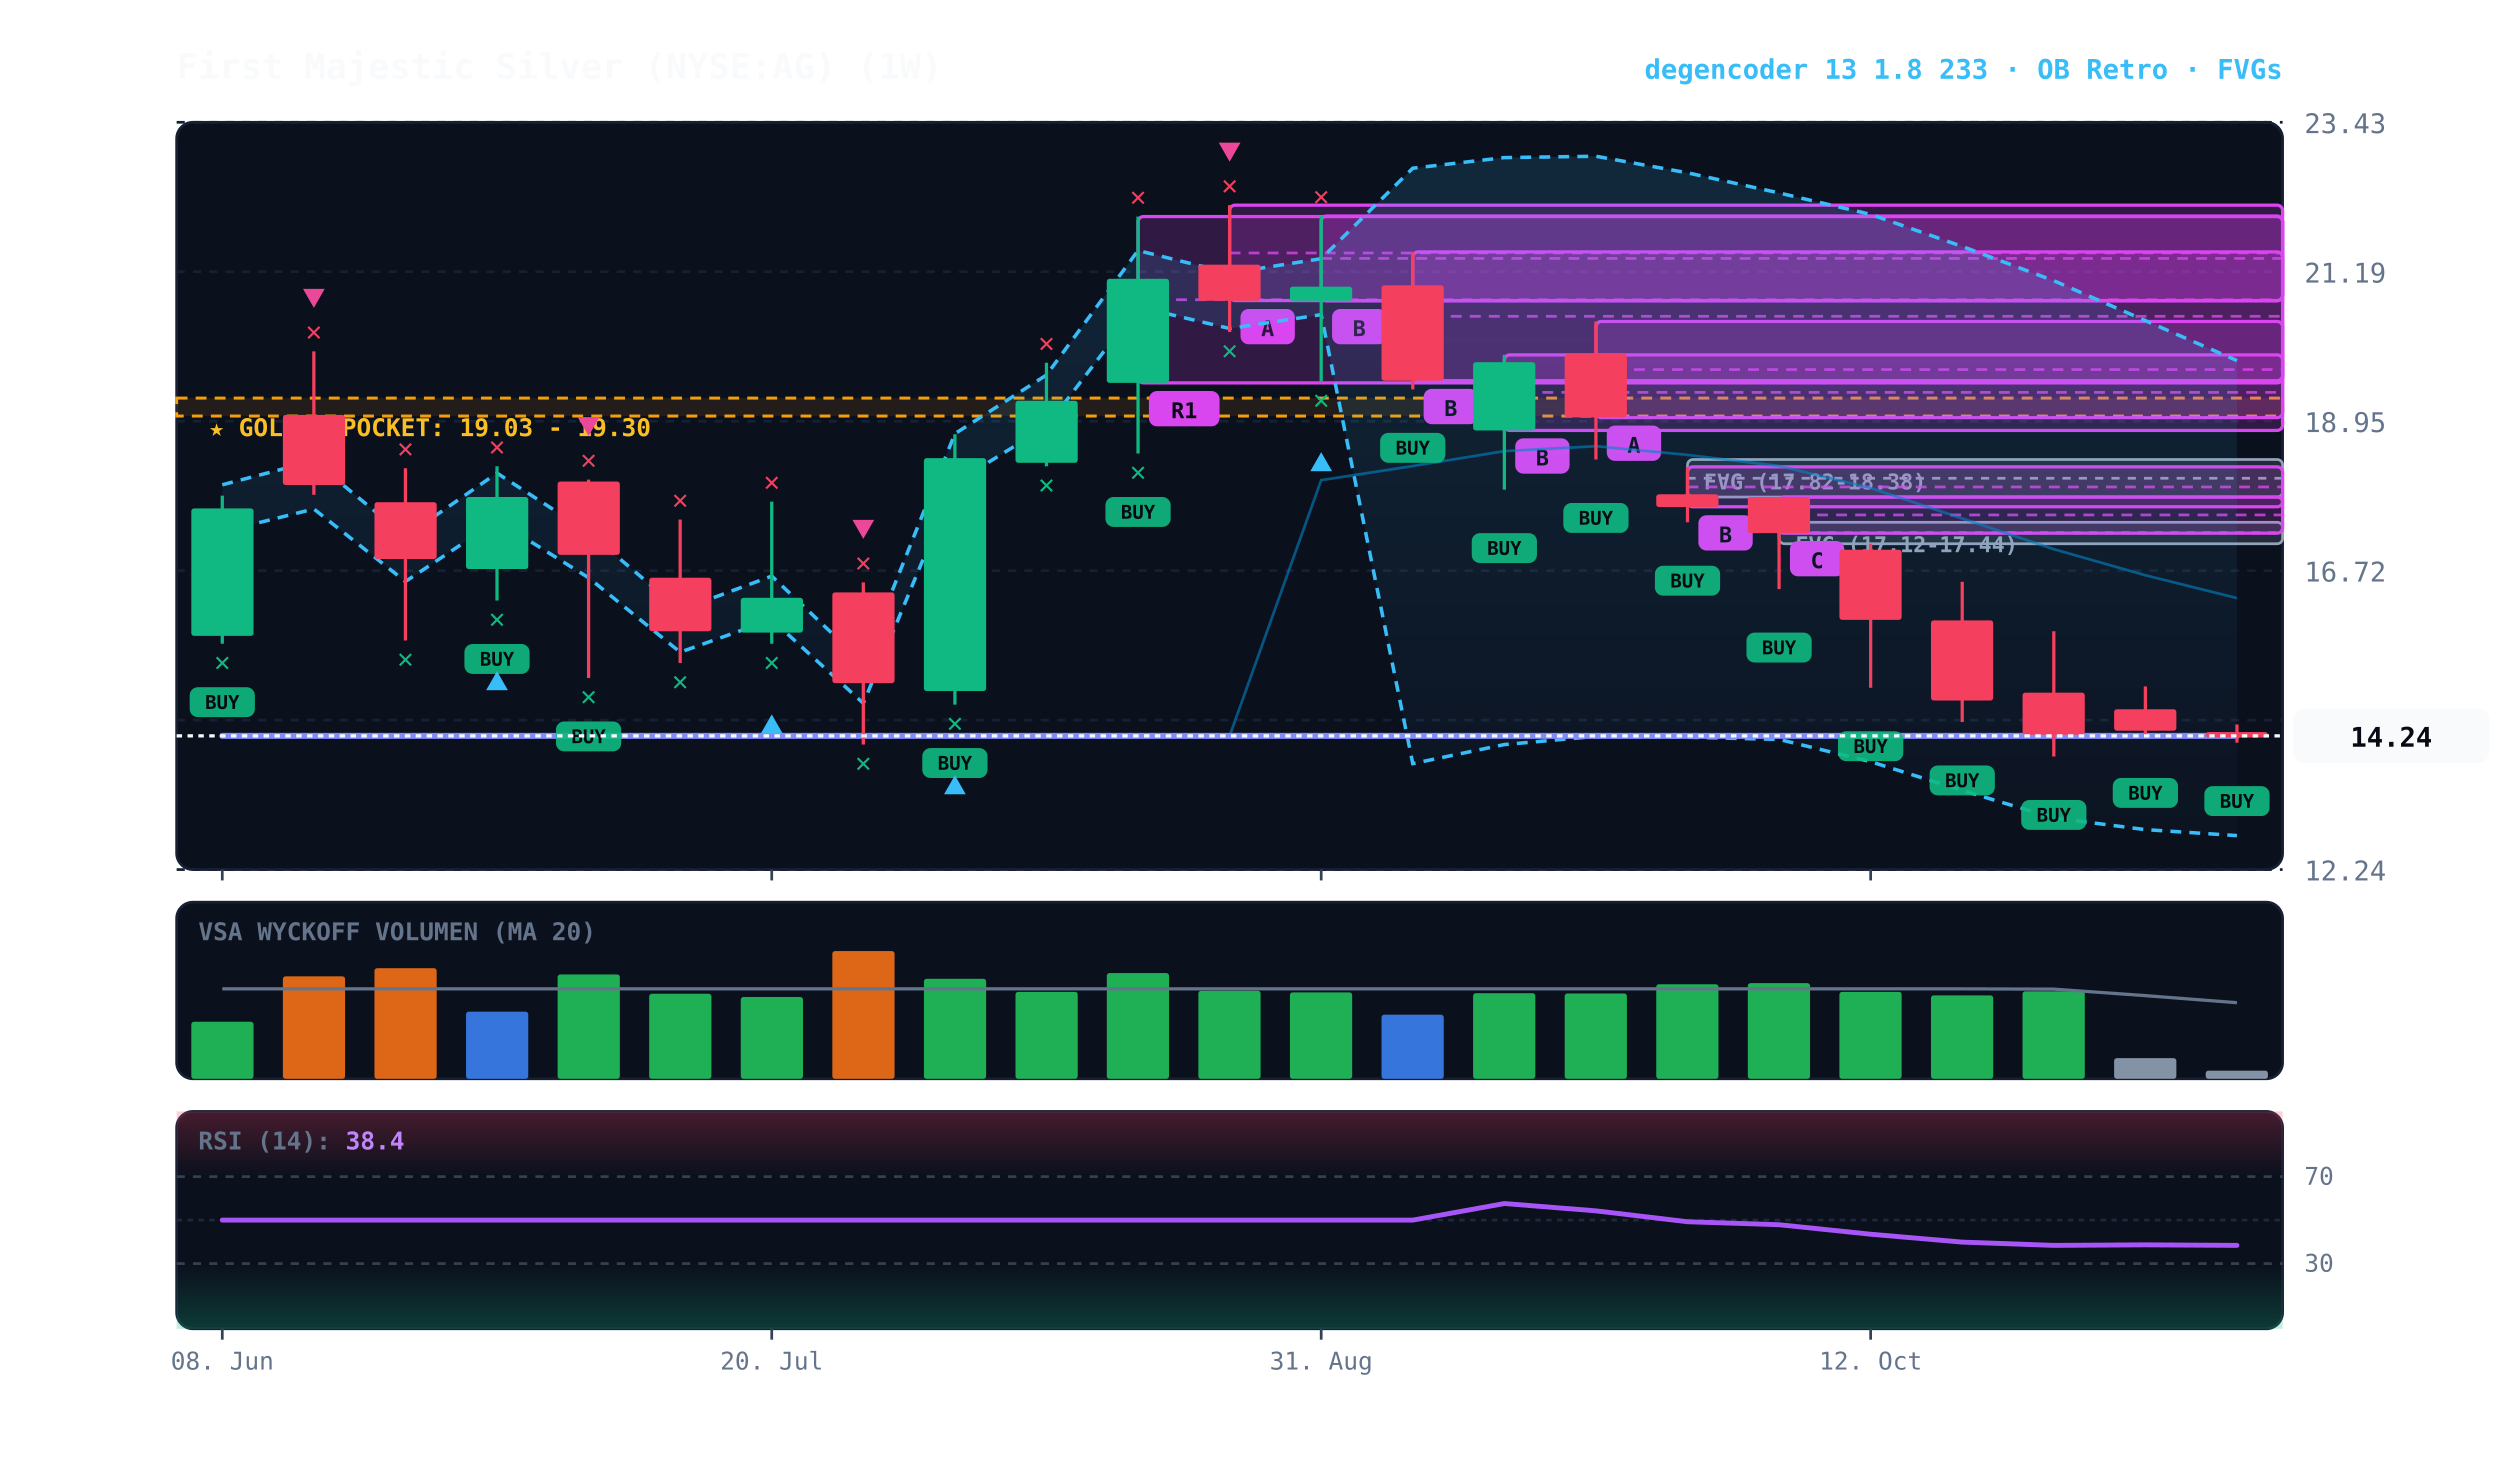
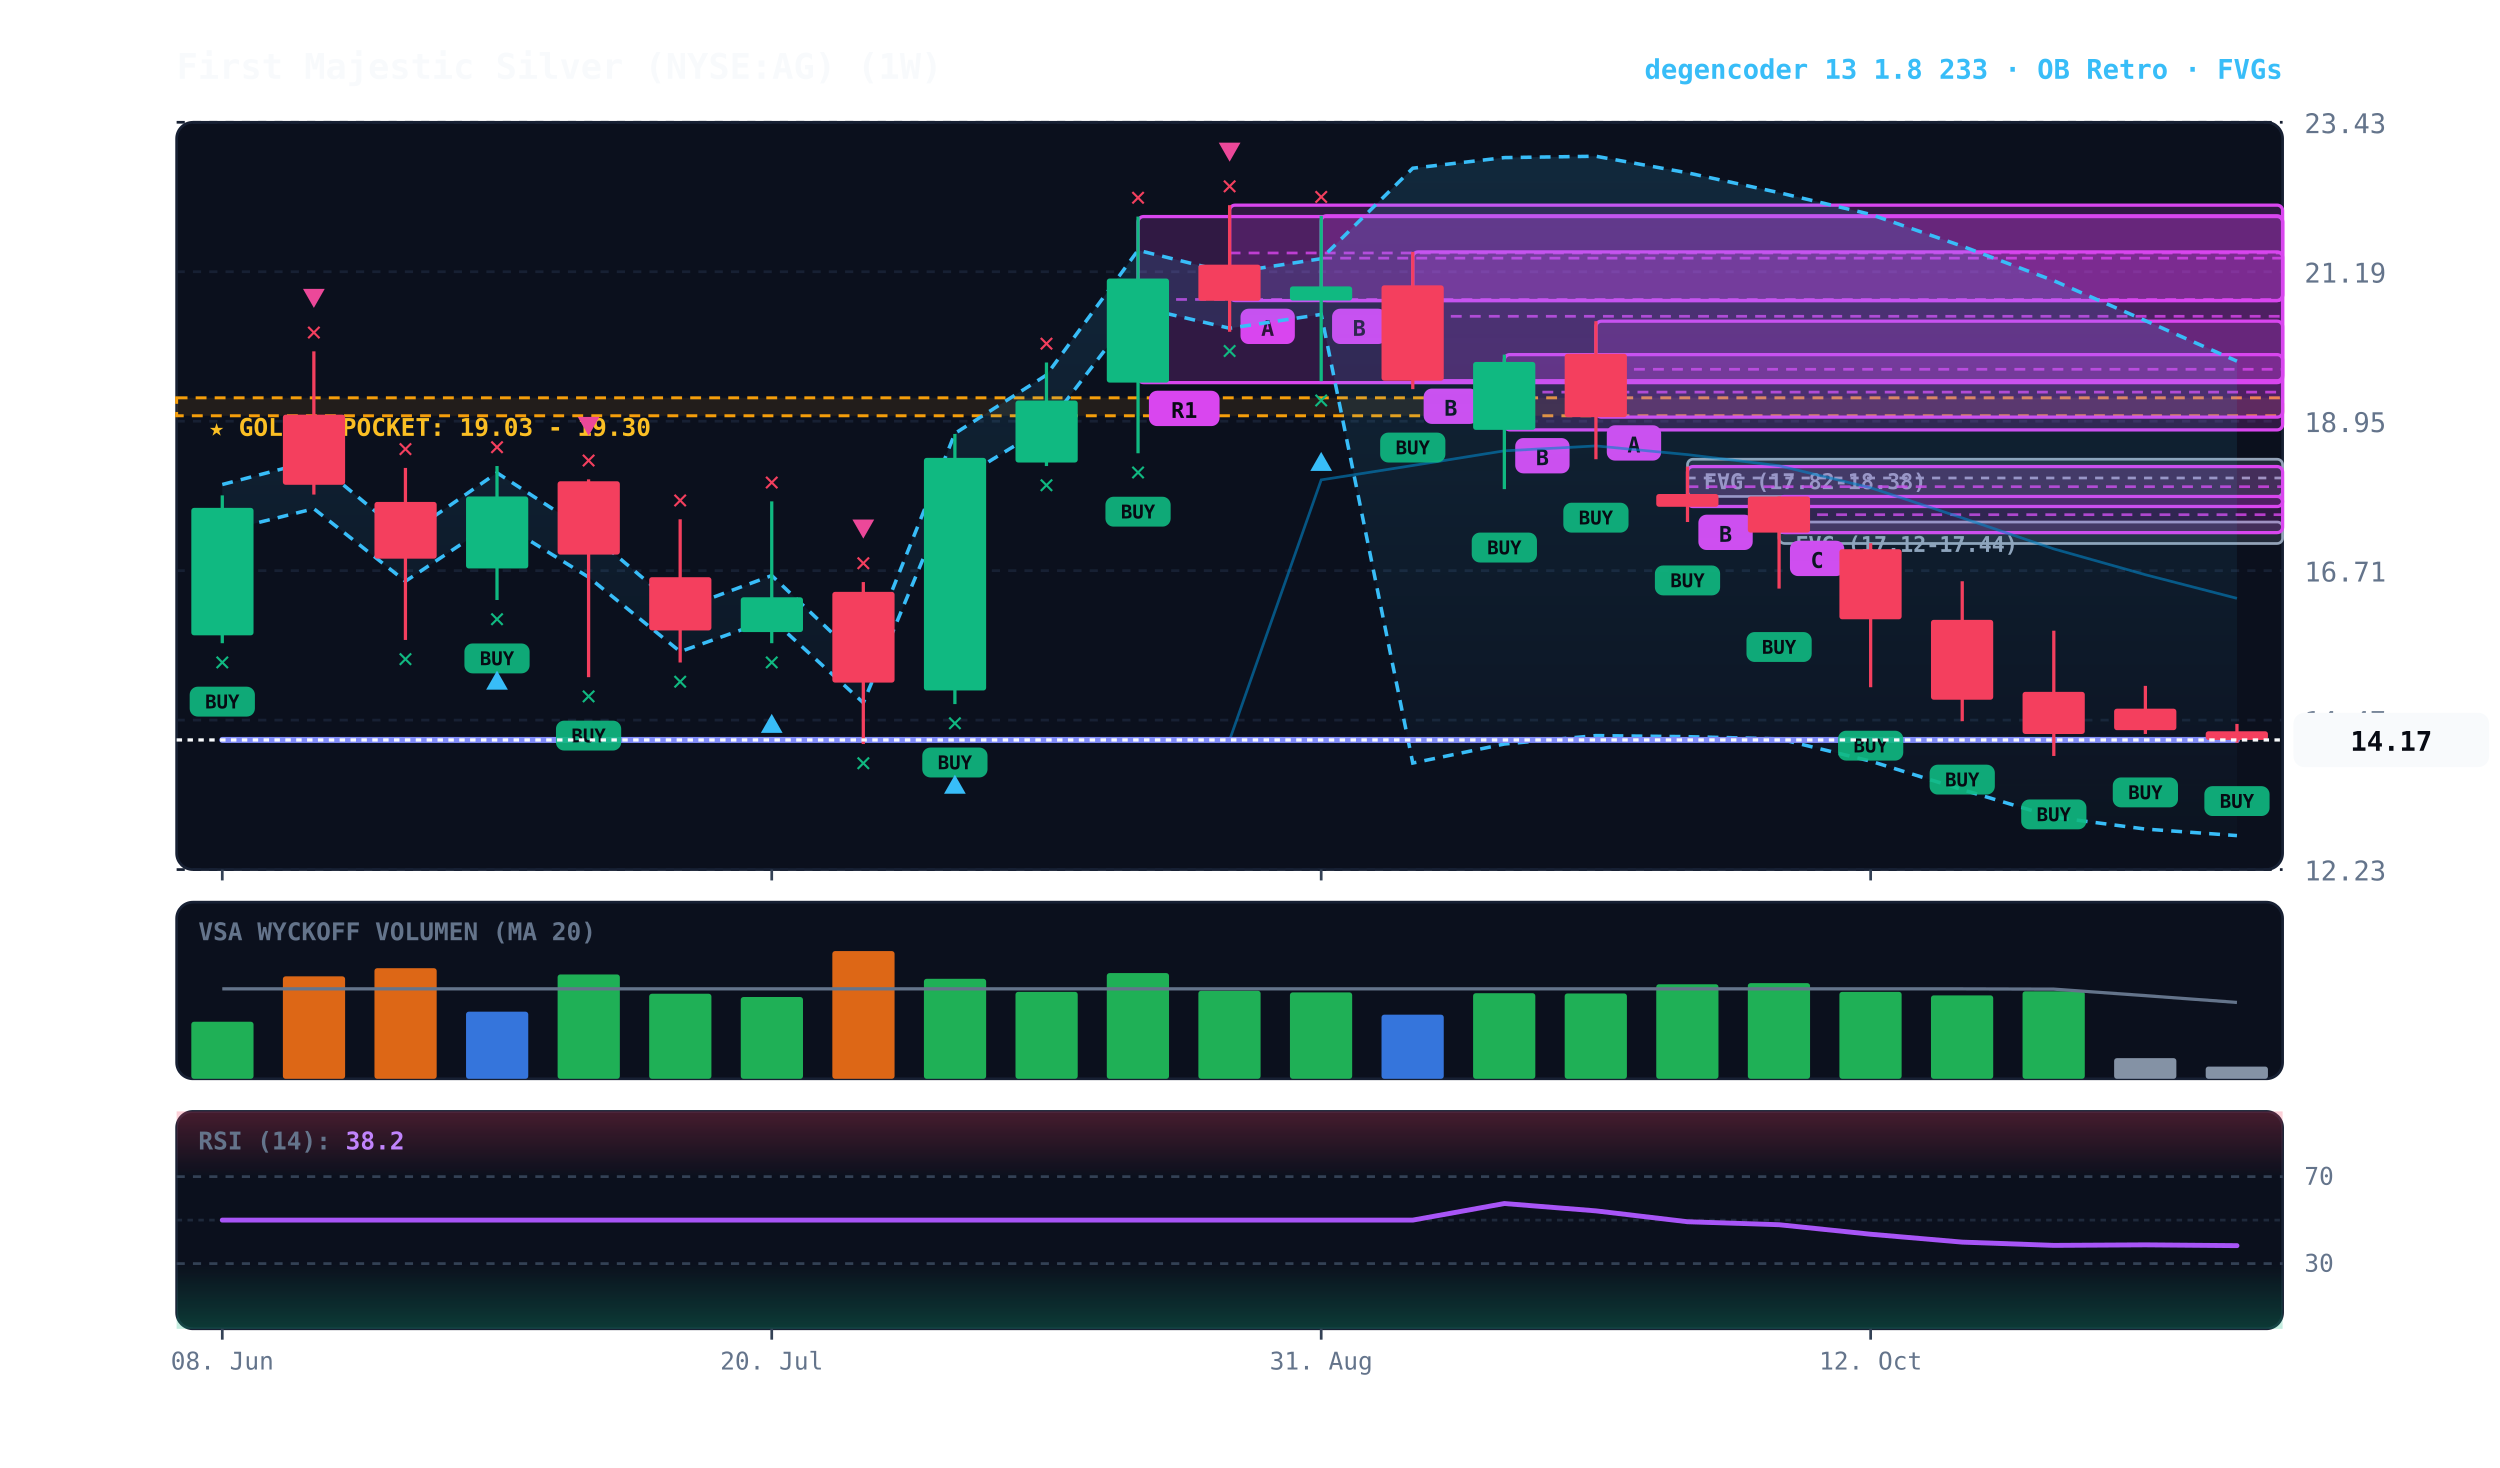
<svg xmlns="http://www.w3.org/2000/svg" viewBox="0 0 920 540" width="100%" height="100%" style="background:#070a13; font-family:'JetBrains Mono', monospace;">
  <defs>
    <linearGradient id="cloud-grad" x1="0%" y1="0%" x2="0%" y2="100%">
      <stop offset="0%" stop-color="#38bdf8" stop-opacity="0.14" />
      <stop offset="100%" stop-color="#38bdf8" stop-opacity="0.02" />
    </linearGradient>
    <linearGradient id="rsi-overbought" x1="0%" y1="0%" x2="0%" y2="100%">
      <stop offset="0%" stop-color="#f43f5e" stop-opacity="0.25" />
      <stop offset="100%" stop-color="#f43f5e" stop-opacity="0.0" />
    </linearGradient>
    <linearGradient id="rsi-oversold" x1="0%" y1="0%" x2="0%" y2="100%">
      <stop offset="0%" stop-color="#10b981" stop-opacity="0.0" />
      <stop offset="100%" stop-color="#10b981" stop-opacity="0.25" />
    </linearGradient>
  </defs>
  <rect x="65" y="45" width="775" height="275" fill="#0b101d" rx="6" stroke="#172033" stroke-width="1" />
  <rect x="65" y="332" width="775" height="65" fill="#0b101d" rx="6" stroke="#172033" stroke-width="1" />
  <rect x="65" y="409" width="775" height="80" fill="#0b101d" rx="6" stroke="#172033" stroke-width="1" />
  <line x1="65" y1="320.0" x2="840" y2="320.0" stroke="#172033" stroke-dasharray="3,3" stroke-width="1" />
-   <text x="848" y="324.0" fill="#64748b" font-size="10" text-anchor="start">12.24</text>
+   <text x="848" y="324.0" fill="#64748b" font-size="10" text-anchor="start">12.23</text>
  <line x1="65" y1="265.0" x2="840" y2="265.0" stroke="#172033" stroke-dasharray="3,3" stroke-width="1" />
-   <text x="848" y="269.0" fill="#64748b" font-size="10" text-anchor="start">14.48</text>
+   <text x="848" y="269.0" fill="#64748b" font-size="10" text-anchor="start">14.47</text>
  <line x1="65" y1="210.0" x2="840" y2="210.0" stroke="#172033" stroke-dasharray="3,3" stroke-width="1" />
-   <text x="848" y="214.0" fill="#64748b" font-size="10" text-anchor="start">16.72</text>
+   <text x="848" y="214.0" fill="#64748b" font-size="10" text-anchor="start">16.71</text>
  <line x1="65" y1="155.0" x2="840" y2="155.0" stroke="#172033" stroke-dasharray="3,3" stroke-width="1" />
  <text x="848" y="159.0" fill="#64748b" font-size="10" text-anchor="start">18.95</text>
  <line x1="65" y1="100.0" x2="840" y2="100.0" stroke="#172033" stroke-dasharray="3,3" stroke-width="1" />
  <text x="848" y="104.0" fill="#64748b" font-size="10" text-anchor="start">21.19</text>
  <line x1="65" y1="45.0" x2="840" y2="45.0" stroke="#172033" stroke-dasharray="3,3" stroke-width="1" />
  <text x="848" y="49.0" fill="#64748b" font-size="10" text-anchor="start">23.43</text>
-   <rect x="65" y="146.5" width="775" height="6.6" fill="rgba(245, 158, 11, 0.10)" stroke="#f59e0b" stroke-dasharray="4,3" stroke-width="1.1" />
-   <text x="77" y="160.5" fill="#fbbf24" font-size="9" font-weight="bold">★ GOLDEN POCKET: 19.03 - 19.30</text>
-   <rect x="654.7" y="192.2" width="185.3" height="7.9" fill="rgba(148, 163, 184, 0.18)" stroke="#94a3b8" stroke-width="1" rx="2" />
-   <line x1="654.7" y1="196.1" x2="840" y2="196.1" stroke="#94a3b8" stroke-dasharray="3,3" stroke-width="1" />
-   <text x="660.7" y="203.2" fill="#94a3b8" font-size="8" font-weight="bold">FVG (17.12-17.44)</text>
-   <rect x="621.0" y="169.1" width="219.0" height="13.8" fill="rgba(148, 163, 184, 0.18)" stroke="#94a3b8" stroke-width="1" rx="2" />
-   <line x1="621.0" y1="176.0" x2="840" y2="176.0" stroke="#94a3b8" stroke-dasharray="3,3" stroke-width="1" />
-   <text x="627.0" y="180.1" fill="#94a3b8" font-size="8" font-weight="bold">FVG (17.82-18.38)</text>
-   <rect x="654.7" y="182.9" width="185.3" height="13.3" fill="rgba(217, 70, 239, 0.18)" stroke="#d946ef" stroke-width="1.2" rx="2" />
-   <line x1="654.7" y1="189.5" x2="840" y2="189.5" stroke="#d946ef" stroke-dasharray="4,3" stroke-width="1.0" opacity="0.8" />
-   <rect x="658.7" y="199.1" width="20" height="13" fill="#d946ef" rx="3" />
-   <text x="668.7" y="209.1" fill="#070a13" font-size="8" font-weight="bold" text-anchor="middle">C</text>
-   <rect x="621.0" y="171.8" width="219.0" height="14.7" fill="rgba(217, 70, 239, 0.18)" stroke="#d946ef" stroke-width="1.2" rx="2" />
-   <line x1="621.0" y1="179.2" x2="840" y2="179.2" stroke="#d946ef" stroke-dasharray="4,3" stroke-width="1.0" opacity="0.8" />
-   <rect x="625.0" y="189.6" width="20" height="13" fill="#d946ef" rx="3" />
-   <text x="635.0" y="199.6" fill="#070a13" font-size="8" font-weight="bold" text-anchor="middle">B</text>
-   <rect x="587.3" y="118.3" width="252.7" height="35.4" fill="rgba(217, 70, 239, 0.18)" stroke="#d946ef" stroke-width="1.2" rx="2" />
-   <line x1="587.3" y1="136.0" x2="840" y2="136.0" stroke="#d946ef" stroke-dasharray="4,3" stroke-width="1.0" opacity="0.8" />
-   <rect x="591.3" y="156.6" width="20" height="13" fill="#d946ef" rx="3" />
-   <text x="601.3" y="166.6" fill="#070a13" font-size="8" font-weight="bold" text-anchor="middle">A</text>
-   <rect x="553.6" y="130.6" width="286.4" height="27.8" fill="rgba(217, 70, 239, 0.18)" stroke="#d946ef" stroke-width="1.2" rx="2" />
-   <line x1="553.6" y1="144.4" x2="840" y2="144.4" stroke="#d946ef" stroke-dasharray="4,3" stroke-width="1.0" opacity="0.8" />
-   <rect x="557.6" y="161.3" width="20" height="13" fill="#d946ef" rx="3" />
-   <text x="567.6" y="171.3" fill="#070a13" font-size="8" font-weight="bold" text-anchor="middle">B</text>
+   <rect x="65" y="146.4" width="775" height="6.6" fill="rgba(245, 158, 11, 0.10)" stroke="#f59e0b" stroke-dasharray="4,3" stroke-width="1.1" />
+   <text x="77" y="160.4" fill="#fbbf24" font-size="9" font-weight="bold">★ GOLDEN POCKET: 19.03 - 19.30</text>
+   <rect x="654.7" y="192.1" width="185.3" height="7.9" fill="rgba(148, 163, 184, 0.18)" stroke="#94a3b8" stroke-width="1" rx="2" />
+   <line x1="654.7" y1="196.0" x2="840" y2="196.0" stroke="#94a3b8" stroke-dasharray="3,3" stroke-width="1" />
+   <text x="660.7" y="203.1" fill="#94a3b8" font-size="8" font-weight="bold">FVG (17.12-17.44)</text>
+   <rect x="621.0" y="169.0" width="219.0" height="13.7" fill="rgba(148, 163, 184, 0.18)" stroke="#94a3b8" stroke-width="1" rx="2" />
+   <line x1="621.0" y1="175.9" x2="840" y2="175.9" stroke="#94a3b8" stroke-dasharray="3,3" stroke-width="1" />
+   <text x="627.0" y="180.0" fill="#94a3b8" font-size="8" font-weight="bold">FVG (17.82-18.38)</text>
+   <rect x="654.7" y="182.7" width="185.3" height="13.3" fill="rgba(217, 70, 239, 0.18)" stroke="#d946ef" stroke-width="1.2" rx="2" />
+   <line x1="654.7" y1="189.4" x2="840" y2="189.4" stroke="#d946ef" stroke-dasharray="4,3" stroke-width="1.0" opacity="0.8" />
+   <rect x="658.7" y="199.0" width="20" height="13" fill="#d946ef" rx="3" />
+   <text x="668.7" y="209.0" fill="#070a13" font-size="8" font-weight="bold" text-anchor="middle">C</text>
+   <rect x="621.0" y="171.7" width="219.0" height="14.7" fill="rgba(217, 70, 239, 0.18)" stroke="#d946ef" stroke-width="1.2" rx="2" />
+   <line x1="621.0" y1="179.1" x2="840" y2="179.1" stroke="#d946ef" stroke-dasharray="4,3" stroke-width="1.0" opacity="0.8" />
+   <rect x="625.0" y="189.4" width="20" height="13" fill="#d946ef" rx="3" />
+   <text x="635.0" y="199.4" fill="#070a13" font-size="8" font-weight="bold" text-anchor="middle">B</text>
+   <rect x="587.3" y="118.2" width="252.7" height="35.3" fill="rgba(217, 70, 239, 0.18)" stroke="#d946ef" stroke-width="1.2" rx="2" />
+   <line x1="587.3" y1="135.9" x2="840" y2="135.9" stroke="#d946ef" stroke-dasharray="4,3" stroke-width="1.0" opacity="0.8" />
+   <rect x="591.3" y="156.5" width="20" height="13" fill="#d946ef" rx="3" />
+   <text x="601.3" y="166.5" fill="#070a13" font-size="8" font-weight="bold" text-anchor="middle">A</text>
+   <rect x="553.6" y="130.5" width="286.4" height="27.7" fill="rgba(217, 70, 239, 0.18)" stroke="#d946ef" stroke-width="1.2" rx="2" />
+   <line x1="553.6" y1="144.3" x2="840" y2="144.3" stroke="#d946ef" stroke-dasharray="4,3" stroke-width="1.0" opacity="0.8" />
+   <rect x="557.6" y="161.2" width="20" height="13" fill="#d946ef" rx="3" />
+   <text x="567.6" y="171.2" fill="#070a13" font-size="8" font-weight="bold" text-anchor="middle">B</text>
  <rect x="519.9" y="92.7" width="320.1" height="47.4" fill="rgba(217, 70, 239, 0.18)" stroke="#d946ef" stroke-width="1.2" rx="2" />
  <line x1="519.9" y1="116.4" x2="840" y2="116.4" stroke="#d946ef" stroke-dasharray="4,3" stroke-width="1.0" opacity="0.8" />
-   <rect x="523.9" y="143.1" width="20" height="13" fill="#d946ef" rx="3" />
-   <text x="533.9" y="153.1" fill="#070a13" font-size="8" font-weight="bold" text-anchor="middle">B</text>
-   <rect x="486.2" y="79.5" width="353.8" height="31.2" fill="rgba(217, 70, 239, 0.18)" stroke="#d946ef" stroke-width="1.2" rx="2" />
-   <line x1="486.2" y1="95.1" x2="840" y2="95.1" stroke="#d946ef" stroke-dasharray="4,3" stroke-width="1.0" opacity="0.8" />
-   <rect x="490.2" y="113.7" width="20" height="13" fill="#d946ef" rx="3" />
-   <text x="500.2" y="123.7" fill="#070a13" font-size="8" font-weight="bold" text-anchor="middle">B</text>
+   <rect x="523.9" y="143.0" width="20" height="13" fill="#d946ef" rx="3" />
+   <text x="533.9" y="153.0" fill="#070a13" font-size="8" font-weight="bold" text-anchor="middle">B</text>
+   <rect x="486.2" y="79.4" width="353.8" height="31.2" fill="rgba(217, 70, 239, 0.18)" stroke="#d946ef" stroke-width="1.2" rx="2" />
+   <line x1="486.2" y1="95.0" x2="840" y2="95.0" stroke="#d946ef" stroke-dasharray="4,3" stroke-width="1.0" opacity="0.8" />
+   <rect x="490.2" y="113.6" width="20" height="13" fill="#d946ef" rx="3" />
+   <text x="500.2" y="123.6" fill="#070a13" font-size="8" font-weight="bold" text-anchor="middle">B</text>
  <rect x="452.5" y="75.5" width="387.5" height="35.1" fill="rgba(217, 70, 239, 0.18)" stroke="#d946ef" stroke-width="1.2" rx="2" />
  <line x1="452.5" y1="93.1" x2="840" y2="93.1" stroke="#d946ef" stroke-dasharray="4,3" stroke-width="1.0" opacity="0.8" />
-   <rect x="456.5" y="113.7" width="20" height="13" fill="#d946ef" rx="3" />
-   <text x="466.5" y="123.7" fill="#070a13" font-size="8" font-weight="bold" text-anchor="middle">A</text>
-   <rect x="418.8" y="79.7" width="421.2" height="61.2" fill="rgba(217, 70, 239, 0.18)" stroke="#d946ef" stroke-width="1.2" rx="2" />
-   <line x1="418.8" y1="110.3" x2="840" y2="110.3" stroke="#d946ef" stroke-dasharray="4,3" stroke-width="1.0" opacity="0.8" />
-   <rect x="422.8" y="143.9" width="26" height="13" fill="#d946ef" rx="3" />
-   <text x="435.8" y="153.9" fill="#070a13" font-size="8" font-weight="bold" text-anchor="middle">R1</text>
-   <polygon points="81.8,178.4 115.5,169.6 149.2,197.4 182.9,174.1 216.6,195.9 250.3,224.5 284.0,212.0 317.7,244.0 351.4,159.6 385.1,138.0 418.8,92.2 452.5,100.5 486.2,95.2 519.9,61.9 553.6,58.0 587.3,57.5 621.0,63.6 654.7,71.0 688.4,78.9 722.1,90.7 755.8,103.3 789.5,118.0 823.2,132.7 823.2,307.5 789.5,305.3 755.8,301.0 722.1,290.9 688.4,280.3 654.7,272.1 621.0,271.3 587.3,271.0 553.6,274.0 519.9,281.0 486.2,115.8 452.5,120.9 418.8,112.9 385.1,157.0 351.4,177.7 317.7,258.8 284.0,228.0 250.3,240.0 216.6,212.6 182.9,191.6 149.2,214.0 115.5,187.3 81.8,195.7" fill="url(#cloud-grad)" />
-   <polyline points="81.8,178.4 115.5,169.6 149.2,197.4 182.9,174.1 216.6,195.9 250.3,224.5 284.0,212.0 317.7,244.0 351.4,159.6 385.1,138.0 418.8,92.2 452.5,100.5 486.2,95.2 519.9,61.9 553.6,58.0 587.3,57.5 621.0,63.6 654.7,71.0 688.4,78.9 722.1,90.7 755.8,103.3 789.5,118.0 823.2,132.7" fill="none" stroke="#38bdf8" stroke-width="1.3" stroke-dasharray="4,3" />
-   <polyline points="81.8,195.7 115.5,187.3 149.2,214.0 182.9,191.6 216.6,212.6 250.3,240.0 284.0,228.0 317.7,258.8 351.4,177.7 385.1,157.0 418.8,112.9 452.5,120.9 486.2,115.8 519.9,281.0 553.6,274.0 587.3,271.0 621.0,271.3 654.7,272.1 688.4,280.3 722.1,290.9 755.8,301.0 789.5,305.3 823.2,307.5" fill="none" stroke="#38bdf8" stroke-width="1.3" stroke-dasharray="4,3" />
-   <polyline points="81.8,270.8 115.5,270.8 149.2,270.8 182.9,270.8 216.6,270.8 250.3,270.8 284.0,270.8 317.7,270.8 351.4,270.8 385.1,270.8 418.8,270.8 452.5,270.8 486.2,176.7 519.9,171.5 553.6,166.0 587.3,164.2 621.0,167.4 654.7,171.5 688.4,179.6 722.1,190.8 755.8,202.1 789.5,211.7 823.2,220.1" fill="none" stroke="#0284c7" stroke-width="1.0" stroke-opacity="0.6" />
-   <polyline points="81.8,270.8 115.5,270.8 149.2,270.8 182.9,270.8 216.6,270.8 250.3,270.8 284.0,270.8 317.7,270.8 351.4,270.8 385.1,270.8 418.8,270.8 452.5,270.8 486.2,270.8 519.9,270.8 553.6,270.8 587.3,270.8 621.0,270.8 654.7,270.8 688.4,270.8 722.1,270.8 755.8,270.8 789.5,270.8 823.2,270.8" fill="none" stroke="#818cf8" stroke-width="2.2" stroke-linecap="round" />
-   <line x1="81.8" y1="182.4" x2="81.8" y2="236.9" stroke="#10b981" stroke-width="1.2" />
-   <rect x="70.4" y="187.1" width="22.9" height="46.9" fill="#10b981" rx="1" />
-   <rect x="69.8" y="252.9" width="24" height="11" fill="#10b981" rx="3" opacity="0.9" />
-   <text x="81.8" y="260.9" fill="#070a13" font-size="7" font-weight="bold" text-anchor="middle">BUY</text>
-   <text x="81.8" y="246.9" fill="#10b981" font-size="10" font-weight="bold" text-anchor="middle">✕</text>
-   <line x1="115.5" y1="129.3" x2="115.5" y2="182.1" stroke="#f43f5e" stroke-width="1.2" />
-   <rect x="104.1" y="152.7" width="22.9" height="25.8" fill="#f43f5e" rx="1" />
+   <rect x="456.5" y="113.6" width="20" height="13" fill="#d946ef" rx="3" />
+   <text x="466.5" y="123.6" fill="#070a13" font-size="8" font-weight="bold" text-anchor="middle">A</text>
+   <rect x="418.8" y="79.7" width="421.2" height="61.1" fill="rgba(217, 70, 239, 0.18)" stroke="#d946ef" stroke-width="1.2" rx="2" />
+   <line x1="418.8" y1="110.2" x2="840" y2="110.2" stroke="#d946ef" stroke-dasharray="4,3" stroke-width="1.0" opacity="0.8" />
+   <rect x="422.8" y="143.8" width="26" height="13" fill="#d946ef" rx="3" />
+   <text x="435.8" y="153.8" fill="#070a13" font-size="8" font-weight="bold" text-anchor="middle">R1</text>
+   <polygon points="81.8,178.3 115.5,169.5 149.2,197.3 182.9,174.0 216.6,195.8 250.3,224.3 284.0,211.8 317.7,243.8 351.4,159.5 385.1,138.0 418.8,92.1 452.5,100.4 486.2,95.2 519.9,61.9 553.6,58.0 587.3,57.5 621.0,63.6 654.7,70.9 688.4,78.9 722.1,90.6 755.8,103.3 789.5,118.0 823.2,132.9 823.2,307.5 789.5,305.1 755.8,300.7 722.1,290.6 688.4,280.1 654.7,271.9 621.0,271.1 587.3,270.7 553.6,273.8 519.9,280.8 486.2,115.7 452.5,120.8 418.8,112.9 385.1,156.9 351.4,177.5 317.7,258.6 284.0,227.8 250.3,239.8 216.6,212.4 182.9,191.5 149.2,213.9 115.5,187.2 81.8,195.6" fill="url(#cloud-grad)" />
+   <polyline points="81.8,178.3 115.5,169.5 149.2,197.3 182.9,174.0 216.6,195.8 250.3,224.3 284.0,211.8 317.7,243.8 351.4,159.5 385.1,138.0 418.8,92.1 452.5,100.4 486.2,95.2 519.9,61.9 553.6,58.0 587.3,57.5 621.0,63.6 654.7,70.9 688.4,78.9 722.1,90.6 755.8,103.3 789.5,118.0 823.2,132.9" fill="none" stroke="#38bdf8" stroke-width="1.3" stroke-dasharray="4,3" />
+   <polyline points="81.8,195.6 115.5,187.2 149.2,213.9 182.9,191.5 216.6,212.4 250.3,239.8 284.0,227.8 317.7,258.6 351.4,177.5 385.1,156.9 418.8,112.9 452.5,120.8 486.2,115.7 519.9,280.8 553.6,273.8 587.3,270.7 621.0,271.1 654.7,271.9 688.4,280.1 722.1,290.6 755.8,300.7 789.5,305.1 823.2,307.5" fill="none" stroke="#38bdf8" stroke-width="1.3" stroke-dasharray="4,3" />
+   <polyline points="81.8,272.3 115.5,272.3 149.2,272.3 182.9,272.3 216.6,272.3 250.3,272.3 284.0,272.3 317.7,272.3 351.4,272.3 385.1,272.3 418.8,272.3 452.5,272.3 486.2,176.6 519.9,171.3 553.6,165.9 587.3,164.1 621.0,167.3 654.7,171.4 688.4,179.5 722.1,190.6 755.8,202.0 789.5,211.5 823.2,220.2" fill="none" stroke="#0284c7" stroke-width="1.0" stroke-opacity="0.6" />
+   <polyline points="81.8,272.3 115.5,272.3 149.2,272.3 182.9,272.3 216.6,272.3 250.3,272.3 284.0,272.3 317.7,272.3 351.4,272.3 385.1,272.3 418.8,272.3 452.5,272.3 486.2,272.3 519.9,272.3 553.6,272.3 587.3,272.3 621.0,272.3 654.7,272.3 688.4,272.3 722.1,272.3 755.8,272.3 789.5,272.3 823.2,272.3" fill="none" stroke="#818cf8" stroke-width="2.2" stroke-linecap="round" />
+   <line x1="81.8" y1="182.3" x2="81.8" y2="236.7" stroke="#10b981" stroke-width="1.2" />
+   <rect x="70.4" y="186.9" width="22.9" height="46.9" fill="#10b981" rx="1" />
+   <rect x="69.8" y="252.7" width="24" height="11" fill="#10b981" rx="3" opacity="0.9" />
+   <text x="81.8" y="260.7" fill="#070a13" font-size="7" font-weight="bold" text-anchor="middle">BUY</text>
+   <text x="81.8" y="246.7" fill="#10b981" font-size="10" font-weight="bold" text-anchor="middle">✕</text>
+   <line x1="115.5" y1="129.3" x2="115.5" y2="182.0" stroke="#f43f5e" stroke-width="1.2" />
+   <rect x="104.1" y="152.6" width="22.9" height="25.8" fill="#f43f5e" rx="1" />
  <text x="115.5" y="125.3" fill="#f43f5e" font-size="10" font-weight="bold" text-anchor="middle">✕</text>
  <polygon points="115.5,113.3 111.5,106.3 119.5,106.3" fill="#ec4899" />
-   <line x1="149.2" y1="172.3" x2="149.2" y2="235.7" stroke="#f43f5e" stroke-width="1.2" />
-   <rect x="137.8" y="184.8" width="22.9" height="20.9" fill="#f43f5e" rx="1" />
-   <text x="149.2" y="245.7" fill="#10b981" font-size="10" font-weight="bold" text-anchor="middle">✕</text>
-   <text x="149.2" y="168.3" fill="#f43f5e" font-size="10" font-weight="bold" text-anchor="middle">✕</text>
-   <line x1="182.9" y1="171.6" x2="182.9" y2="221.0" stroke="#10b981" stroke-width="1.2" />
-   <rect x="171.5" y="182.9" width="22.9" height="26.5" fill="#10b981" rx="1" />
-   <rect x="170.9" y="237.0" width="24" height="11" fill="#10b981" rx="3" opacity="0.9" />
-   <text x="182.9" y="245.0" fill="#070a13" font-size="7" font-weight="bold" text-anchor="middle">BUY</text>
-   <text x="182.9" y="231.0" fill="#10b981" font-size="10" font-weight="bold" text-anchor="middle">✕</text>
-   <polygon points="182.9,247.0 178.9,254.0 186.9,254.0" fill="#38bdf8" />
-   <text x="182.9" y="167.6" fill="#f43f5e" font-size="10" font-weight="bold" text-anchor="middle">✕</text>
-   <line x1="216.6" y1="176.5" x2="216.6" y2="249.5" stroke="#f43f5e" stroke-width="1.2" />
-   <rect x="205.2" y="177.2" width="22.9" height="27.0" fill="#f43f5e" rx="1" />
-   <rect x="204.6" y="265.5" width="24" height="11" fill="#10b981" rx="3" opacity="0.9" />
-   <text x="216.6" y="273.5" fill="#070a13" font-size="7" font-weight="bold" text-anchor="middle">BUY</text>
-   <text x="216.6" y="259.5" fill="#10b981" font-size="10" font-weight="bold" text-anchor="middle">✕</text>
-   <text x="216.6" y="172.5" fill="#f43f5e" font-size="10" font-weight="bold" text-anchor="middle">✕</text>
-   <polygon points="216.6,160.5 212.6,153.5 220.6,153.5" fill="#ec4899" />
-   <line x1="250.3" y1="191.2" x2="250.3" y2="244.0" stroke="#f43f5e" stroke-width="1.2" />
-   <rect x="238.9" y="212.6" width="22.9" height="19.7" fill="#f43f5e" rx="1" />
-   <text x="250.3" y="254.0" fill="#10b981" font-size="10" font-weight="bold" text-anchor="middle">✕</text>
-   <text x="250.3" y="187.2" fill="#f43f5e" font-size="10" font-weight="bold" text-anchor="middle">✕</text>
-   <line x1="284.0" y1="184.6" x2="284.0" y2="236.9" stroke="#10b981" stroke-width="1.2" />
-   <rect x="272.6" y="220.0" width="22.9" height="12.8" fill="#10b981" rx="1" />
-   <text x="284.0" y="246.9" fill="#10b981" font-size="10" font-weight="bold" text-anchor="middle">✕</text>
-   <polygon points="284.0,262.9 280.0,269.9 288.0,269.9" fill="#38bdf8" />
-   <text x="284.0" y="180.6" fill="#f43f5e" font-size="10" font-weight="bold" text-anchor="middle">✕</text>
-   <line x1="317.7" y1="214.3" x2="317.7" y2="274.0" stroke="#f43f5e" stroke-width="1.2" />
-   <rect x="306.3" y="218.0" width="22.9" height="33.4" fill="#f43f5e" rx="1" />
-   <text x="317.7" y="284.0" fill="#10b981" font-size="10" font-weight="bold" text-anchor="middle">✕</text>
-   <text x="317.7" y="210.3" fill="#f43f5e" font-size="10" font-weight="bold" text-anchor="middle">✕</text>
-   <polygon points="317.7,198.3 313.7,191.3 321.7,191.3" fill="#ec4899" />
-   <line x1="351.4" y1="159.8" x2="351.4" y2="259.3" stroke="#10b981" stroke-width="1.2" />
-   <rect x="340.0" y="168.6" width="22.9" height="85.7" fill="#10b981" rx="1" />
-   <rect x="339.4" y="275.3" width="24" height="11" fill="#10b981" rx="3" opacity="0.9" />
-   <text x="351.4" y="283.3" fill="#070a13" font-size="7" font-weight="bold" text-anchor="middle">BUY</text>
-   <text x="351.4" y="269.3" fill="#10b981" font-size="10" font-weight="bold" text-anchor="middle">✕</text>
-   <polygon points="351.4,285.3 347.4,292.3 355.4,292.3" fill="#38bdf8" />
-   <line x1="385.1" y1="133.5" x2="385.1" y2="171.6" stroke="#10b981" stroke-width="1.2" />
-   <rect x="373.7" y="147.5" width="22.9" height="22.8" fill="#10b981" rx="1" />
-   <text x="385.1" y="181.6" fill="#10b981" font-size="10" font-weight="bold" text-anchor="middle">✕</text>
-   <text x="385.1" y="129.5" fill="#f43f5e" font-size="10" font-weight="bold" text-anchor="middle">✕</text>
-   <line x1="418.8" y1="79.7" x2="418.8" y2="166.9" stroke="#10b981" stroke-width="1.2" />
-   <rect x="407.3" y="102.6" width="22.9" height="38.3" fill="#10b981" rx="1" />
-   <rect x="406.8" y="182.9" width="24" height="11" fill="#10b981" rx="3" opacity="0.9" />
-   <text x="418.8" y="190.9" fill="#070a13" font-size="7" font-weight="bold" text-anchor="middle">BUY</text>
-   <text x="418.8" y="176.9" fill="#10b981" font-size="10" font-weight="bold" text-anchor="middle">✕</text>
+   <line x1="149.2" y1="172.2" x2="149.2" y2="235.5" stroke="#f43f5e" stroke-width="1.2" />
+   <rect x="137.8" y="184.7" width="22.9" height="20.9" fill="#f43f5e" rx="1" />
+   <text x="149.2" y="245.5" fill="#10b981" font-size="10" font-weight="bold" text-anchor="middle">✕</text>
+   <text x="149.2" y="168.2" fill="#f43f5e" font-size="10" font-weight="bold" text-anchor="middle">✕</text>
+   <line x1="182.9" y1="171.5" x2="182.9" y2="220.8" stroke="#10b981" stroke-width="1.2" />
+   <rect x="171.5" y="182.7" width="22.9" height="26.5" fill="#10b981" rx="1" />
+   <rect x="170.9" y="236.8" width="24" height="11" fill="#10b981" rx="3" opacity="0.9" />
+   <text x="182.9" y="244.8" fill="#070a13" font-size="7" font-weight="bold" text-anchor="middle">BUY</text>
+   <text x="182.9" y="230.8" fill="#10b981" font-size="10" font-weight="bold" text-anchor="middle">✕</text>
+   <polygon points="182.9,246.8 178.9,253.8 186.9,253.8" fill="#38bdf8" />
+   <text x="182.9" y="167.5" fill="#f43f5e" font-size="10" font-weight="bold" text-anchor="middle">✕</text>
+   <line x1="216.6" y1="176.4" x2="216.6" y2="249.2" stroke="#f43f5e" stroke-width="1.2" />
+   <rect x="205.2" y="177.1" width="22.9" height="27.0" fill="#f43f5e" rx="1" />
+   <rect x="204.6" y="265.2" width="24" height="11" fill="#10b981" rx="3" opacity="0.9" />
+   <text x="216.6" y="273.2" fill="#070a13" font-size="7" font-weight="bold" text-anchor="middle">BUY</text>
+   <text x="216.6" y="259.2" fill="#10b981" font-size="10" font-weight="bold" text-anchor="middle">✕</text>
+   <text x="216.6" y="172.4" fill="#f43f5e" font-size="10" font-weight="bold" text-anchor="middle">✕</text>
+   <polygon points="216.6,160.4 212.6,153.4 220.6,153.4" fill="#ec4899" />
+   <line x1="250.3" y1="191.1" x2="250.3" y2="243.8" stroke="#f43f5e" stroke-width="1.2" />
+   <rect x="238.9" y="212.4" width="22.9" height="19.6" fill="#f43f5e" rx="1" />
+   <text x="250.3" y="253.8" fill="#10b981" font-size="10" font-weight="bold" text-anchor="middle">✕</text>
+   <text x="250.3" y="187.1" fill="#f43f5e" font-size="10" font-weight="bold" text-anchor="middle">✕</text>
+   <line x1="284.0" y1="184.5" x2="284.0" y2="236.7" stroke="#10b981" stroke-width="1.2" />
+   <rect x="272.6" y="219.8" width="22.9" height="12.8" fill="#10b981" rx="1" />
+   <text x="284.0" y="246.7" fill="#10b981" font-size="10" font-weight="bold" text-anchor="middle">✕</text>
+   <polygon points="284.0,262.7 280.0,269.7 288.0,269.7" fill="#38bdf8" />
+   <text x="284.0" y="180.5" fill="#f43f5e" font-size="10" font-weight="bold" text-anchor="middle">✕</text>
+   <line x1="317.7" y1="214.2" x2="317.7" y2="273.8" stroke="#f43f5e" stroke-width="1.2" />
+   <rect x="306.3" y="217.8" width="22.9" height="33.4" fill="#f43f5e" rx="1" />
+   <text x="317.7" y="283.8" fill="#10b981" font-size="10" font-weight="bold" text-anchor="middle">✕</text>
+   <text x="317.7" y="210.2" fill="#f43f5e" font-size="10" font-weight="bold" text-anchor="middle">✕</text>
+   <polygon points="317.7,198.2 313.7,191.2 321.7,191.2" fill="#ec4899" />
+   <line x1="351.4" y1="159.7" x2="351.4" y2="259.1" stroke="#10b981" stroke-width="1.2" />
+   <rect x="340.0" y="168.5" width="22.9" height="85.6" fill="#10b981" rx="1" />
+   <rect x="339.4" y="275.1" width="24" height="11" fill="#10b981" rx="3" opacity="0.9" />
+   <text x="351.4" y="283.1" fill="#070a13" font-size="7" font-weight="bold" text-anchor="middle">BUY</text>
+   <text x="351.4" y="269.1" fill="#10b981" font-size="10" font-weight="bold" text-anchor="middle">✕</text>
+   <polygon points="351.4,285.1 347.4,292.1 355.4,292.1" fill="#38bdf8" />
+   <line x1="385.1" y1="133.4" x2="385.1" y2="171.5" stroke="#10b981" stroke-width="1.2" />
+   <rect x="373.7" y="147.4" width="22.9" height="22.8" fill="#10b981" rx="1" />
+   <text x="385.1" y="181.5" fill="#10b981" font-size="10" font-weight="bold" text-anchor="middle">✕</text>
+   <text x="385.1" y="129.4" fill="#f43f5e" font-size="10" font-weight="bold" text-anchor="middle">✕</text>
+   <line x1="418.8" y1="79.7" x2="418.8" y2="166.8" stroke="#10b981" stroke-width="1.2" />
+   <rect x="407.3" y="102.5" width="22.9" height="38.3" fill="#10b981" rx="1" />
+   <rect x="406.8" y="182.8" width="24" height="11" fill="#10b981" rx="3" opacity="0.9" />
+   <text x="418.8" y="190.8" fill="#070a13" font-size="7" font-weight="bold" text-anchor="middle">BUY</text>
+   <text x="418.8" y="176.8" fill="#10b981" font-size="10" font-weight="bold" text-anchor="middle">✕</text>
  <text x="418.8" y="75.7" fill="#f43f5e" font-size="10" font-weight="bold" text-anchor="middle">✕</text>
-   <line x1="452.5" y1="75.5" x2="452.5" y2="122.2" stroke="#f43f5e" stroke-width="1.2" />
+   <line x1="452.5" y1="75.5" x2="452.5" y2="122.1" stroke="#f43f5e" stroke-width="1.2" />
  <rect x="441.0" y="97.4" width="22.9" height="13.3" fill="#f43f5e" rx="1" />
-   <text x="452.5" y="132.2" fill="#10b981" font-size="10" font-weight="bold" text-anchor="middle">✕</text>
+   <text x="452.5" y="132.1" fill="#10b981" font-size="10" font-weight="bold" text-anchor="middle">✕</text>
  <text x="452.5" y="71.5" fill="#f43f5e" font-size="10" font-weight="bold" text-anchor="middle">✕</text>
  <polygon points="452.5,59.5 448.5,52.5 456.5,52.5" fill="#ec4899" />
-   <line x1="486.2" y1="79.5" x2="486.2" y2="140.4" stroke="#10b981" stroke-width="1.2" />
-   <rect x="474.7" y="105.5" width="22.9" height="5.2" fill="#10b981" rx="1" />
-   <text x="486.2" y="150.4" fill="#10b981" font-size="10" font-weight="bold" text-anchor="middle">✕</text>
-   <polygon points="486.2,166.4 482.2,173.4 490.2,173.4" fill="#38bdf8" />
-   <text x="486.2" y="75.5" fill="#f43f5e" font-size="10" font-weight="bold" text-anchor="middle">✕</text>
-   <line x1="519.9" y1="92.7" x2="519.9" y2="143.3" stroke="#f43f5e" stroke-width="1.2" />
+   <line x1="486.2" y1="79.4" x2="486.2" y2="140.3" stroke="#10b981" stroke-width="1.2" />
+   <rect x="474.7" y="105.4" width="22.9" height="5.2" fill="#10b981" rx="1" />
+   <text x="486.2" y="150.3" fill="#10b981" font-size="10" font-weight="bold" text-anchor="middle">✕</text>
+   <polygon points="486.2,166.3 482.2,173.3 490.2,173.3" fill="#38bdf8" />
+   <text x="486.2" y="75.4" fill="#f43f5e" font-size="10" font-weight="bold" text-anchor="middle">✕</text>
+   <line x1="519.9" y1="92.7" x2="519.9" y2="143.2" stroke="#f43f5e" stroke-width="1.2" />
  <rect x="508.4" y="105.0" width="22.9" height="35.1" fill="#f43f5e" rx="1" />
-   <rect x="507.9" y="159.3" width="24" height="11" fill="#10b981" rx="3" opacity="0.9" />
-   <text x="519.9" y="167.3" fill="#070a13" font-size="7" font-weight="bold" text-anchor="middle">BUY</text>
-   <line x1="553.6" y1="130.6" x2="553.6" y2="180.2" stroke="#10b981" stroke-width="1.2" />
-   <rect x="542.1" y="133.3" width="22.9" height="25.1" fill="#10b981" rx="1" />
-   <rect x="541.6" y="196.2" width="24" height="11" fill="#10b981" rx="3" opacity="0.9" />
-   <text x="553.6" y="204.2" fill="#070a13" font-size="7" font-weight="bold" text-anchor="middle">BUY</text>
-   <line x1="587.3" y1="118.3" x2="587.3" y2="169.1" stroke="#f43f5e" stroke-width="1.2" />
-   <rect x="575.8" y="130.3" width="22.9" height="23.3" fill="#f43f5e" rx="1" />
-   <rect x="575.3" y="185.1" width="24" height="11" fill="#10b981" rx="3" opacity="0.9" />
-   <text x="587.3" y="193.1" fill="#070a13" font-size="7" font-weight="bold" text-anchor="middle">BUY</text>
-   <line x1="621.0" y1="171.8" x2="621.0" y2="192.2" stroke="#f43f5e" stroke-width="1.2" />
-   <rect x="609.5" y="181.9" width="22.9" height="4.7" fill="#f43f5e" rx="1" />
-   <rect x="609.0" y="208.2" width="24" height="11" fill="#10b981" rx="3" opacity="0.9" />
-   <text x="621.0" y="216.2" fill="#070a13" font-size="7" font-weight="bold" text-anchor="middle">BUY</text>
-   <line x1="654.7" y1="182.9" x2="654.7" y2="216.8" stroke="#f43f5e" stroke-width="1.2" />
-   <rect x="643.2" y="182.9" width="22.9" height="13.3" fill="#f43f5e" rx="1" />
-   <rect x="642.7" y="232.8" width="24" height="11" fill="#10b981" rx="3" opacity="0.9" />
-   <text x="654.7" y="240.8" fill="#070a13" font-size="7" font-weight="bold" text-anchor="middle">BUY</text>
-   <line x1="688.4" y1="200.1" x2="688.4" y2="253.1" stroke="#f43f5e" stroke-width="1.2" />
-   <rect x="676.9" y="202.3" width="22.9" height="25.8" fill="#f43f5e" rx="1" />
-   <rect x="676.4" y="269.1" width="24" height="11" fill="#10b981" rx="3" opacity="0.9" />
-   <text x="688.4" y="277.1" fill="#070a13" font-size="7" font-weight="bold" text-anchor="middle">BUY</text>
-   <line x1="722.1" y1="214.1" x2="722.1" y2="265.7" stroke="#f43f5e" stroke-width="1.2" />
-   <rect x="710.6" y="228.3" width="22.9" height="29.5" fill="#f43f5e" rx="1" />
-   <rect x="710.1" y="281.7" width="24" height="11" fill="#10b981" rx="3" opacity="0.9" />
-   <text x="722.1" y="289.7" fill="#070a13" font-size="7" font-weight="bold" text-anchor="middle">BUY</text>
-   <line x1="755.8" y1="232.3" x2="755.8" y2="278.4" stroke="#f43f5e" stroke-width="1.2" />
-   <rect x="744.3" y="254.9" width="22.9" height="15.5" fill="#f43f5e" rx="1" />
-   <rect x="743.8" y="294.4" width="24" height="11" fill="#10b981" rx="3" opacity="0.9" />
-   <text x="755.8" y="302.4" fill="#070a13" font-size="7" font-weight="bold" text-anchor="middle">BUY</text>
-   <line x1="789.5" y1="252.6" x2="789.5" y2="270.3" stroke="#f43f5e" stroke-width="1.2" />
-   <rect x="778.0" y="261.0" width="22.9" height="7.9" fill="#f43f5e" rx="1" />
-   <rect x="777.5" y="286.3" width="24" height="11" fill="#10b981" rx="3" opacity="0.9" />
-   <text x="789.5" y="294.3" fill="#070a13" font-size="7" font-weight="bold" text-anchor="middle">BUY</text>
-   <line x1="823.2" y1="266.6" x2="823.2" y2="273.3" stroke="#f43f5e" stroke-width="1.2" />
-   <rect x="811.7" y="269.4" width="22.9" height="2.0" fill="#f43f5e" rx="1" />
+   <rect x="507.9" y="159.2" width="24" height="11" fill="#10b981" rx="3" opacity="0.9" />
+   <text x="519.9" y="167.2" fill="#070a13" font-size="7" font-weight="bold" text-anchor="middle">BUY</text>
+   <line x1="553.6" y1="130.5" x2="553.6" y2="180.0" stroke="#10b981" stroke-width="1.2" />
+   <rect x="542.1" y="133.2" width="22.9" height="25.0" fill="#10b981" rx="1" />
+   <rect x="541.6" y="196.0" width="24" height="11" fill="#10b981" rx="3" opacity="0.9" />
+   <text x="553.6" y="204.0" fill="#070a13" font-size="7" font-weight="bold" text-anchor="middle">BUY</text>
+   <line x1="587.3" y1="118.2" x2="587.3" y2="169.0" stroke="#f43f5e" stroke-width="1.2" />
+   <rect x="575.8" y="130.2" width="22.9" height="23.3" fill="#f43f5e" rx="1" />
+   <rect x="575.3" y="185.0" width="24" height="11" fill="#10b981" rx="3" opacity="0.9" />
+   <text x="587.3" y="193.0" fill="#070a13" font-size="7" font-weight="bold" text-anchor="middle">BUY</text>
+   <line x1="621.0" y1="171.7" x2="621.0" y2="192.1" stroke="#f43f5e" stroke-width="1.2" />
+   <rect x="609.5" y="181.8" width="22.9" height="4.7" fill="#f43f5e" rx="1" />
+   <rect x="609.0" y="208.1" width="24" height="11" fill="#10b981" rx="3" opacity="0.9" />
+   <text x="621.0" y="216.1" fill="#070a13" font-size="7" font-weight="bold" text-anchor="middle">BUY</text>
+   <line x1="654.7" y1="182.7" x2="654.7" y2="216.6" stroke="#f43f5e" stroke-width="1.2" />
+   <rect x="643.2" y="182.7" width="22.9" height="13.3" fill="#f43f5e" rx="1" />
+   <rect x="642.7" y="232.6" width="24" height="11" fill="#10b981" rx="3" opacity="0.9" />
+   <text x="654.7" y="240.6" fill="#070a13" font-size="7" font-weight="bold" text-anchor="middle">BUY</text>
+   <line x1="688.4" y1="199.9" x2="688.4" y2="252.9" stroke="#f43f5e" stroke-width="1.2" />
+   <rect x="676.9" y="202.1" width="22.9" height="25.8" fill="#f43f5e" rx="1" />
+   <rect x="676.4" y="268.9" width="24" height="11" fill="#10b981" rx="3" opacity="0.9" />
+   <text x="688.4" y="276.9" fill="#070a13" font-size="7" font-weight="bold" text-anchor="middle">BUY</text>
+   <line x1="722.1" y1="213.9" x2="722.1" y2="265.4" stroke="#f43f5e" stroke-width="1.2" />
+   <rect x="710.6" y="228.1" width="22.9" height="29.4" fill="#f43f5e" rx="1" />
+   <rect x="710.1" y="281.4" width="24" height="11" fill="#10b981" rx="3" opacity="0.9" />
+   <text x="722.1" y="289.4" fill="#070a13" font-size="7" font-weight="bold" text-anchor="middle">BUY</text>
+   <line x1="755.8" y1="232.1" x2="755.8" y2="278.2" stroke="#f43f5e" stroke-width="1.2" />
+   <rect x="744.3" y="254.6" width="22.9" height="15.5" fill="#f43f5e" rx="1" />
+   <rect x="743.8" y="294.2" width="24" height="11" fill="#10b981" rx="3" opacity="0.9" />
+   <text x="755.8" y="302.2" fill="#070a13" font-size="7" font-weight="bold" text-anchor="middle">BUY</text>
+   <line x1="789.5" y1="252.4" x2="789.5" y2="270.1" stroke="#f43f5e" stroke-width="1.2" />
+   <rect x="778.0" y="260.8" width="22.9" height="7.9" fill="#f43f5e" rx="1" />
+   <rect x="777.5" y="286.1" width="24" height="11" fill="#10b981" rx="3" opacity="0.9" />
+   <text x="789.5" y="294.1" fill="#070a13" font-size="7" font-weight="bold" text-anchor="middle">BUY</text>
+   <line x1="823.2" y1="266.4" x2="823.2" y2="273.3" stroke="#f43f5e" stroke-width="1.2" />
+   <rect x="811.7" y="269.1" width="22.9" height="3.2" fill="#f43f5e" rx="1" />
  <rect x="811.2" y="289.3" width="24" height="11" fill="#10b981" rx="3" opacity="0.9" />
  <text x="823.2" y="297.3" fill="#070a13" font-size="7" font-weight="bold" text-anchor="middle">BUY</text>
-   <line x1="65" y1="270.8" x2="840" y2="270.8" stroke="#f8fafc" stroke-width="1.2" stroke-dasharray="2,2" />
-   <rect x="844" y="260.8" width="72" height="20" fill="#f8fafc" rx="4" />
-   <text x="880" y="274.8" fill="#070a13" font-size="10" font-weight="bold" text-anchor="middle">14.24</text>
+   <line x1="65" y1="272.3" x2="840" y2="272.3" stroke="#f8fafc" stroke-width="1.2" stroke-dasharray="2,2" />
+   <rect x="844" y="262.3" width="72" height="20" fill="#f8fafc" rx="4" />
+   <text x="880" y="276.3" fill="#070a13" font-size="10" font-weight="bold" text-anchor="middle">14.17</text>
  <text x="73" y="346" fill="#64748b" font-size="9" font-weight="bold">VSA WYCKOFF VOLUMEN (MA 20)</text>
  <rect x="70.4" y="376.0" width="22.9" height="21.0" fill="#22c55e" opacity="0.88" rx="1" />
  <rect x="104.1" y="359.3" width="22.9" height="37.7" fill="#f97316" opacity="0.88" rx="1" />
  <rect x="137.8" y="356.3" width="22.9" height="40.7" fill="#f97316" opacity="0.88" rx="1" />
  <rect x="171.5" y="372.3" width="22.9" height="24.7" fill="#3b82f6" opacity="0.88" rx="1" />
  <rect x="205.2" y="358.6" width="22.9" height="38.4" fill="#22c55e" opacity="0.88" rx="1" />
  <rect x="238.9" y="365.7" width="22.9" height="31.3" fill="#22c55e" opacity="0.88" rx="1" />
  <rect x="272.6" y="366.9" width="22.9" height="30.1" fill="#22c55e" opacity="0.88" rx="1" />
  <rect x="306.3" y="350.0" width="22.9" height="47.0" fill="#f97316" opacity="0.88" rx="1" />
  <rect x="340.0" y="360.2" width="22.9" height="36.8" fill="#22c55e" opacity="0.88" rx="1" />
  <rect x="373.7" y="365.0" width="22.9" height="32.0" fill="#22c55e" opacity="0.88" rx="1" />
  <rect x="407.3" y="358.1" width="22.9" height="38.9" fill="#22c55e" opacity="0.88" rx="1" />
  <rect x="441.0" y="364.6" width="22.9" height="32.4" fill="#22c55e" opacity="0.88" rx="1" />
  <rect x="474.7" y="365.2" width="22.9" height="31.8" fill="#22c55e" opacity="0.88" rx="1" />
  <rect x="508.4" y="373.4" width="22.9" height="23.6" fill="#3b82f6" opacity="0.88" rx="1" />
  <rect x="542.1" y="365.5" width="22.9" height="31.5" fill="#22c55e" opacity="0.88" rx="1" />
  <rect x="575.8" y="365.6" width="22.9" height="31.4" fill="#22c55e" opacity="0.88" rx="1" />
  <rect x="609.5" y="362.2" width="22.9" height="34.8" fill="#22c55e" opacity="0.88" rx="1" />
  <rect x="643.2" y="361.8" width="22.9" height="35.2" fill="#22c55e" opacity="0.88" rx="1" />
  <rect x="676.9" y="365.0" width="22.9" height="32.0" fill="#22c55e" opacity="0.88" rx="1" />
  <rect x="710.6" y="366.3" width="22.9" height="30.7" fill="#22c55e" opacity="0.88" rx="1" />
  <rect x="744.3" y="364.8" width="22.9" height="32.2" fill="#22c55e" opacity="0.88" rx="1" />
  <rect x="778.0" y="389.4" width="22.9" height="7.6" fill="#94a3b8" opacity="0.88" rx="1" />
-   <rect x="811.7" y="394.0" width="22.9" height="3.0" fill="#94a3b8" opacity="0.88" rx="1" />
-   <polyline points="81.8,363.9 115.5,363.9 149.2,363.9 182.9,363.9 216.6,363.9 250.3,363.9 284.0,363.9 317.7,363.9 351.4,363.9 385.1,363.9 418.8,363.9 452.5,363.9 486.2,363.9 519.9,363.9 553.6,363.9 587.3,363.9 621.0,363.9 654.7,363.9 688.4,363.9 722.1,363.9 755.8,364.0 789.5,366.4 823.2,369.0" fill="none" stroke="#64748b" stroke-width="1.2" />
+   <rect x="811.7" y="392.5" width="22.9" height="4.5" fill="#94a3b8" opacity="0.88" rx="1" />
+   <polyline points="81.8,363.9 115.5,363.9 149.2,363.9 182.9,363.9 216.6,363.9 250.3,363.9 284.0,363.9 317.7,363.9 351.4,363.9 385.1,363.9 418.8,363.9 452.5,363.9 486.2,363.9 519.9,363.9 553.6,363.9 587.3,363.9 621.0,363.9 654.7,363.9 688.4,363.9 722.1,363.9 755.8,364.0 789.5,366.4 823.2,368.9" fill="none" stroke="#64748b" stroke-width="1.2" />
  <rect x="65" y="409" width="775" height="24.0" fill="url(#rsi-overbought)" />
  <rect x="65" y="465.0" width="775" height="24.0" fill="url(#rsi-oversold)" />
  <line x1="65" y1="433.0" x2="840" y2="433.0" stroke="#334155" stroke-dasharray="3,3" stroke-width="1" />
  <text x="848" y="436.0" fill="#64748b" font-size="9">70</text>
  <line x1="65" y1="449.0" x2="840" y2="449.0" stroke="#1e293b" stroke-dasharray="2,2" stroke-width="1" />
  <line x1="65" y1="465.0" x2="840" y2="465.0" stroke="#334155" stroke-dasharray="3,3" stroke-width="1" />
  <text x="848" y="468.0" fill="#64748b" font-size="9">30</text>
-   <polyline points="81.8,449.0 115.5,449.0 149.2,449.0 182.9,449.0 216.6,449.0 250.3,449.0 284.0,449.0 317.7,449.0 351.4,449.0 385.1,449.0 418.8,449.0 452.5,449.0 486.2,449.0 519.9,449.0 553.6,442.9 587.3,445.6 621.0,449.6 654.7,450.7 688.4,454.2 722.1,457.1 755.8,458.3 789.5,458.1 823.2,458.3" fill="none" stroke="#a855f7" stroke-width="1.8" stroke-linecap="round" />
-   <text x="73" y="423" fill="#64748b" font-size="9" font-weight="bold">RSI (14): <tspan fill="#c084fc">38.4</tspan>
+   <polyline points="81.8,449.0 115.5,449.0 149.2,449.0 182.9,449.0 216.6,449.0 250.3,449.0 284.0,449.0 317.7,449.0 351.4,449.0 385.1,449.0 418.8,449.0 452.5,449.0 486.2,449.0 519.9,449.0 553.6,442.9 587.3,445.6 621.0,449.6 654.7,450.7 688.4,454.2 722.1,457.1 755.8,458.3 789.5,458.1 823.2,458.4" fill="none" stroke="#a855f7" stroke-width="1.8" stroke-linecap="round" />
+   <text x="73" y="423" fill="#64748b" font-size="9" font-weight="bold">RSI (14): <tspan fill="#c084fc">38.2</tspan>
  </text>
  <line x1="81.8" y1="320" x2="81.8" y2="324" stroke="#334155" stroke-width="1" />
  <line x1="81.8" y1="489" x2="81.8" y2="493" stroke="#334155" stroke-width="1" />
  <text x="81.8" y="504" fill="#64748b" font-size="9" text-anchor="middle">08. Jun</text>
  <line x1="284.0" y1="320" x2="284.0" y2="324" stroke="#334155" stroke-width="1" />
  <line x1="284.0" y1="489" x2="284.0" y2="493" stroke="#334155" stroke-width="1" />
  <text x="284.0" y="504" fill="#64748b" font-size="9" text-anchor="middle">20. Jul</text>
  <line x1="486.2" y1="320" x2="486.2" y2="324" stroke="#334155" stroke-width="1" />
  <line x1="486.2" y1="489" x2="486.2" y2="493" stroke="#334155" stroke-width="1" />
  <text x="486.2" y="504" fill="#64748b" font-size="9" text-anchor="middle">31. Aug</text>
  <line x1="688.4" y1="320" x2="688.4" y2="324" stroke="#334155" stroke-width="1" />
  <line x1="688.4" y1="489" x2="688.4" y2="493" stroke="#334155" stroke-width="1" />
  <text x="688.4" y="504" fill="#64748b" font-size="9" text-anchor="middle">12. Oct</text>
  <text x="65" y="29" fill="#f8fafc" font-size="13" font-weight="bold">First Majestic Silver (NYSE:AG) (1W)</text>
  <text x="840" y="29" fill="#38bdf8" font-size="10" font-weight="bold" text-anchor="end">degencoder 13 1.8 233 · OB Retro · FVGs</text>
</svg>
